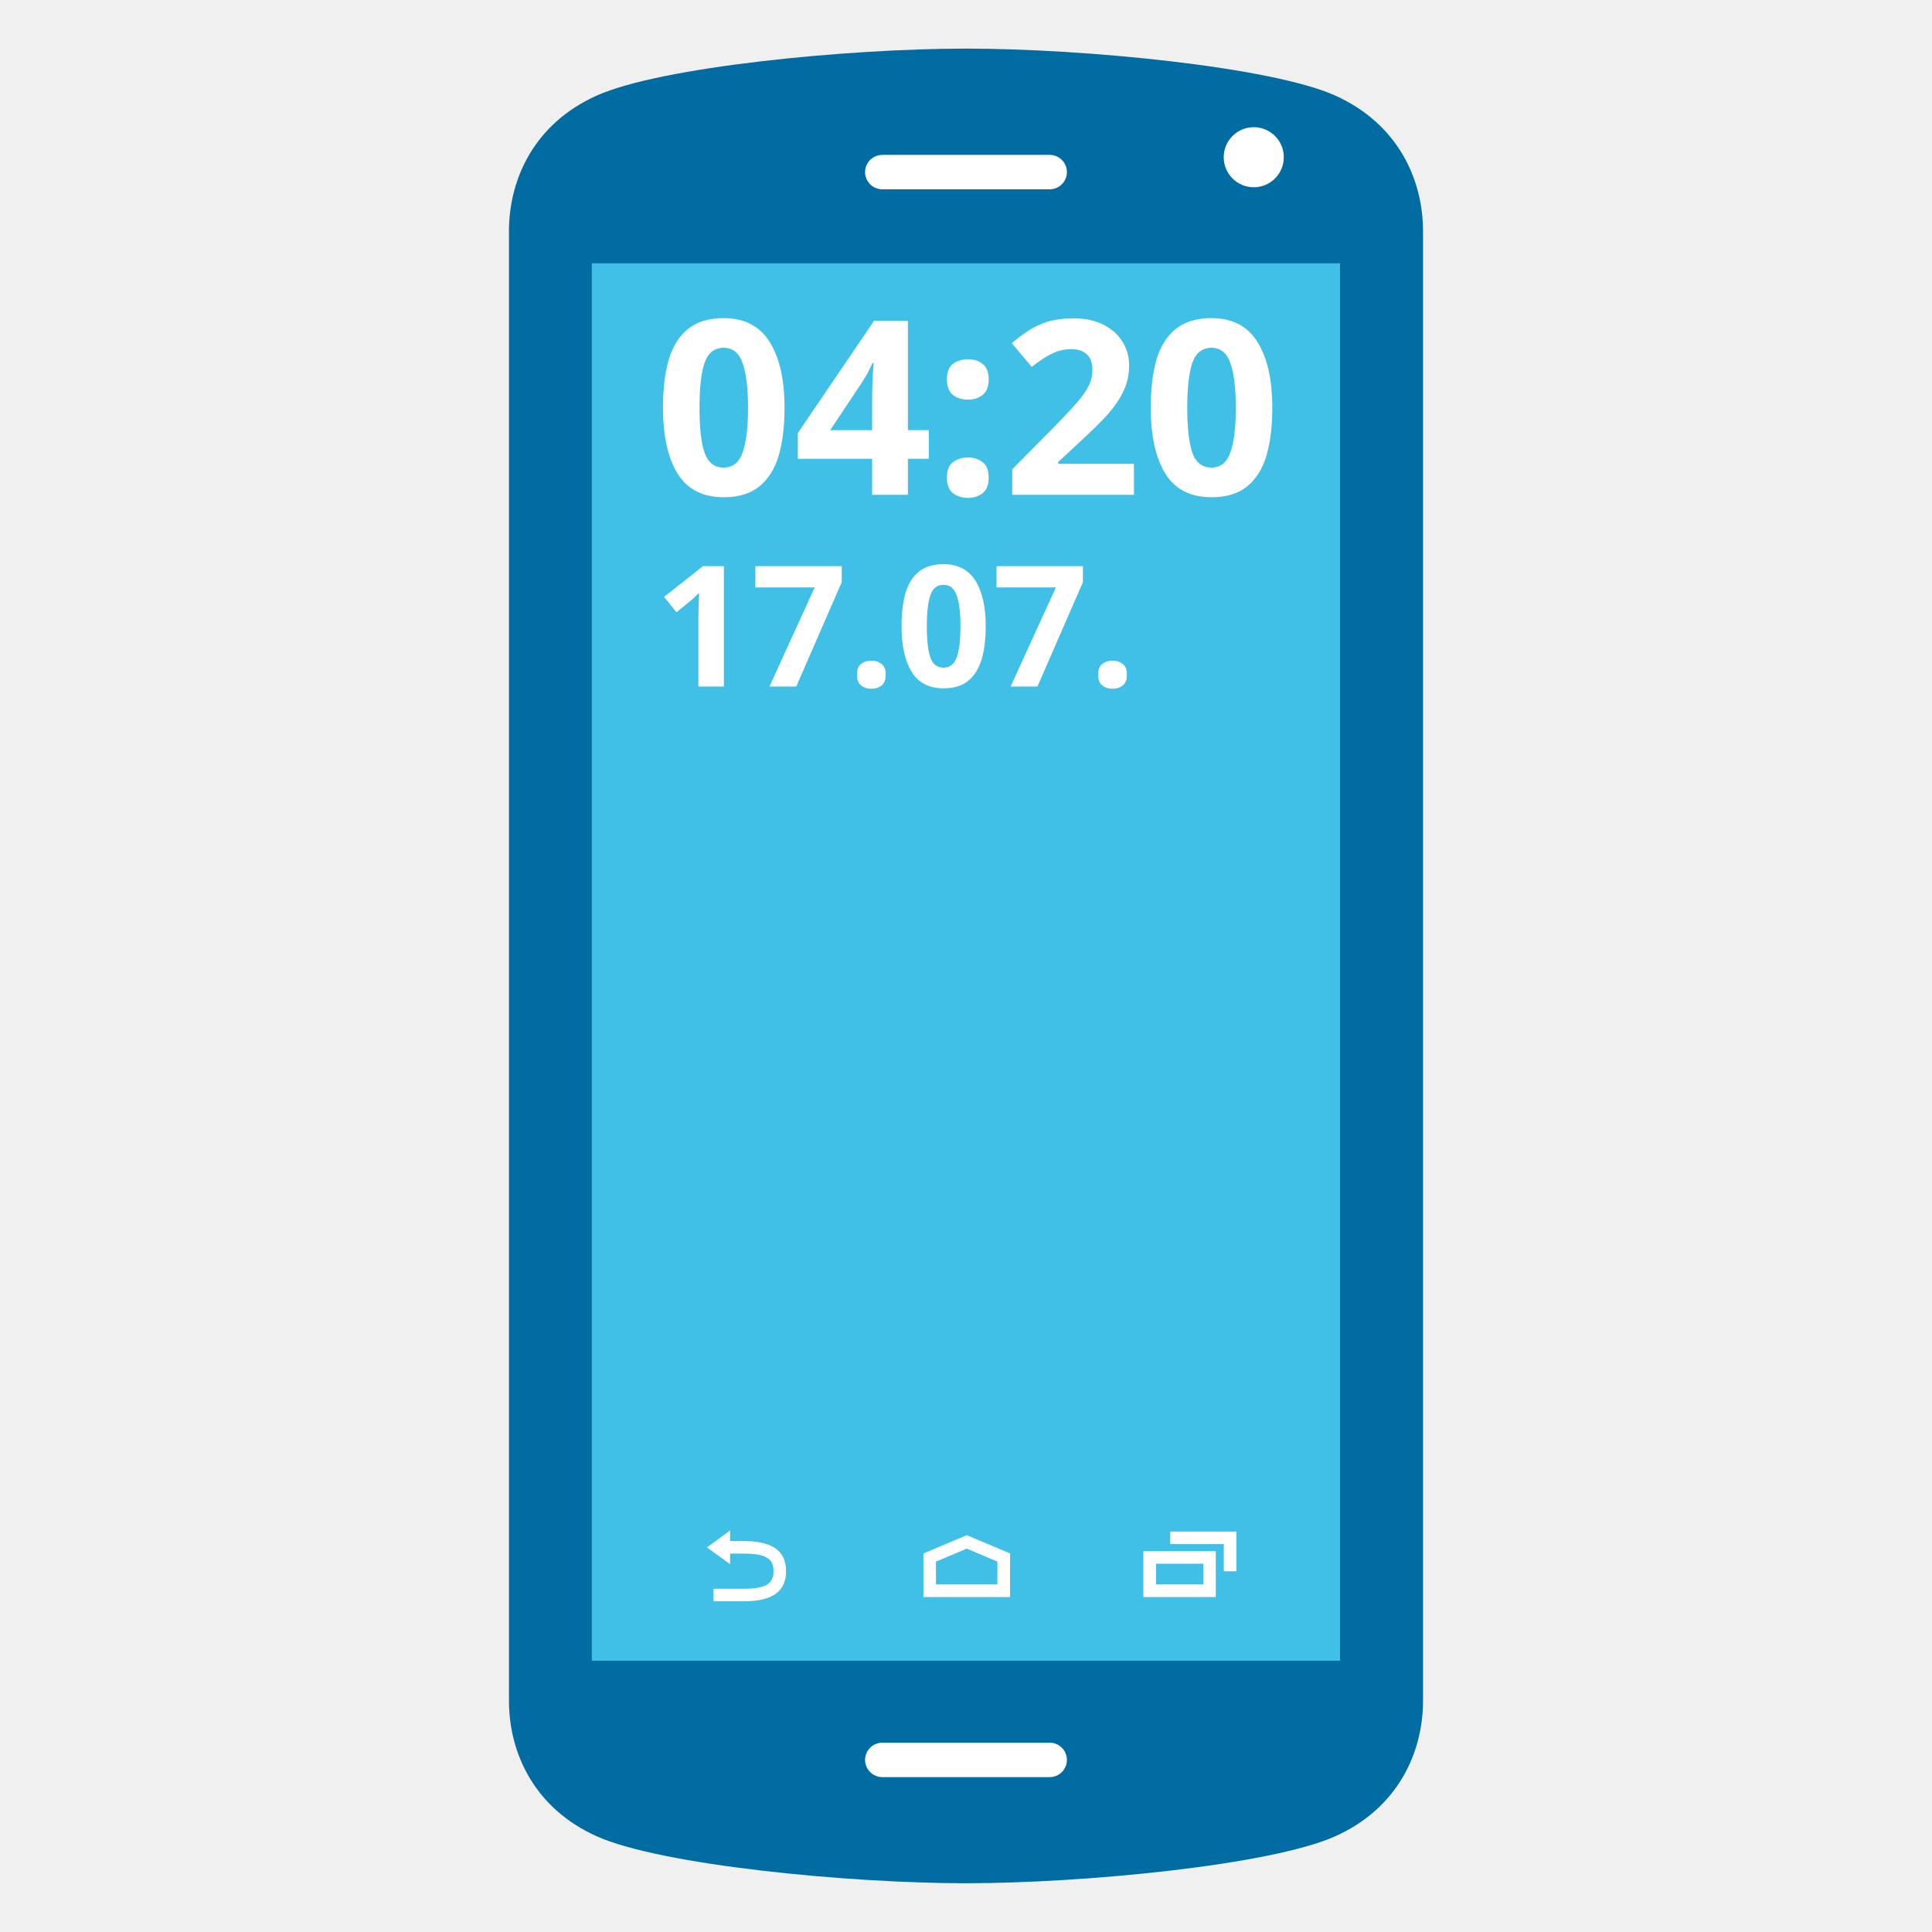
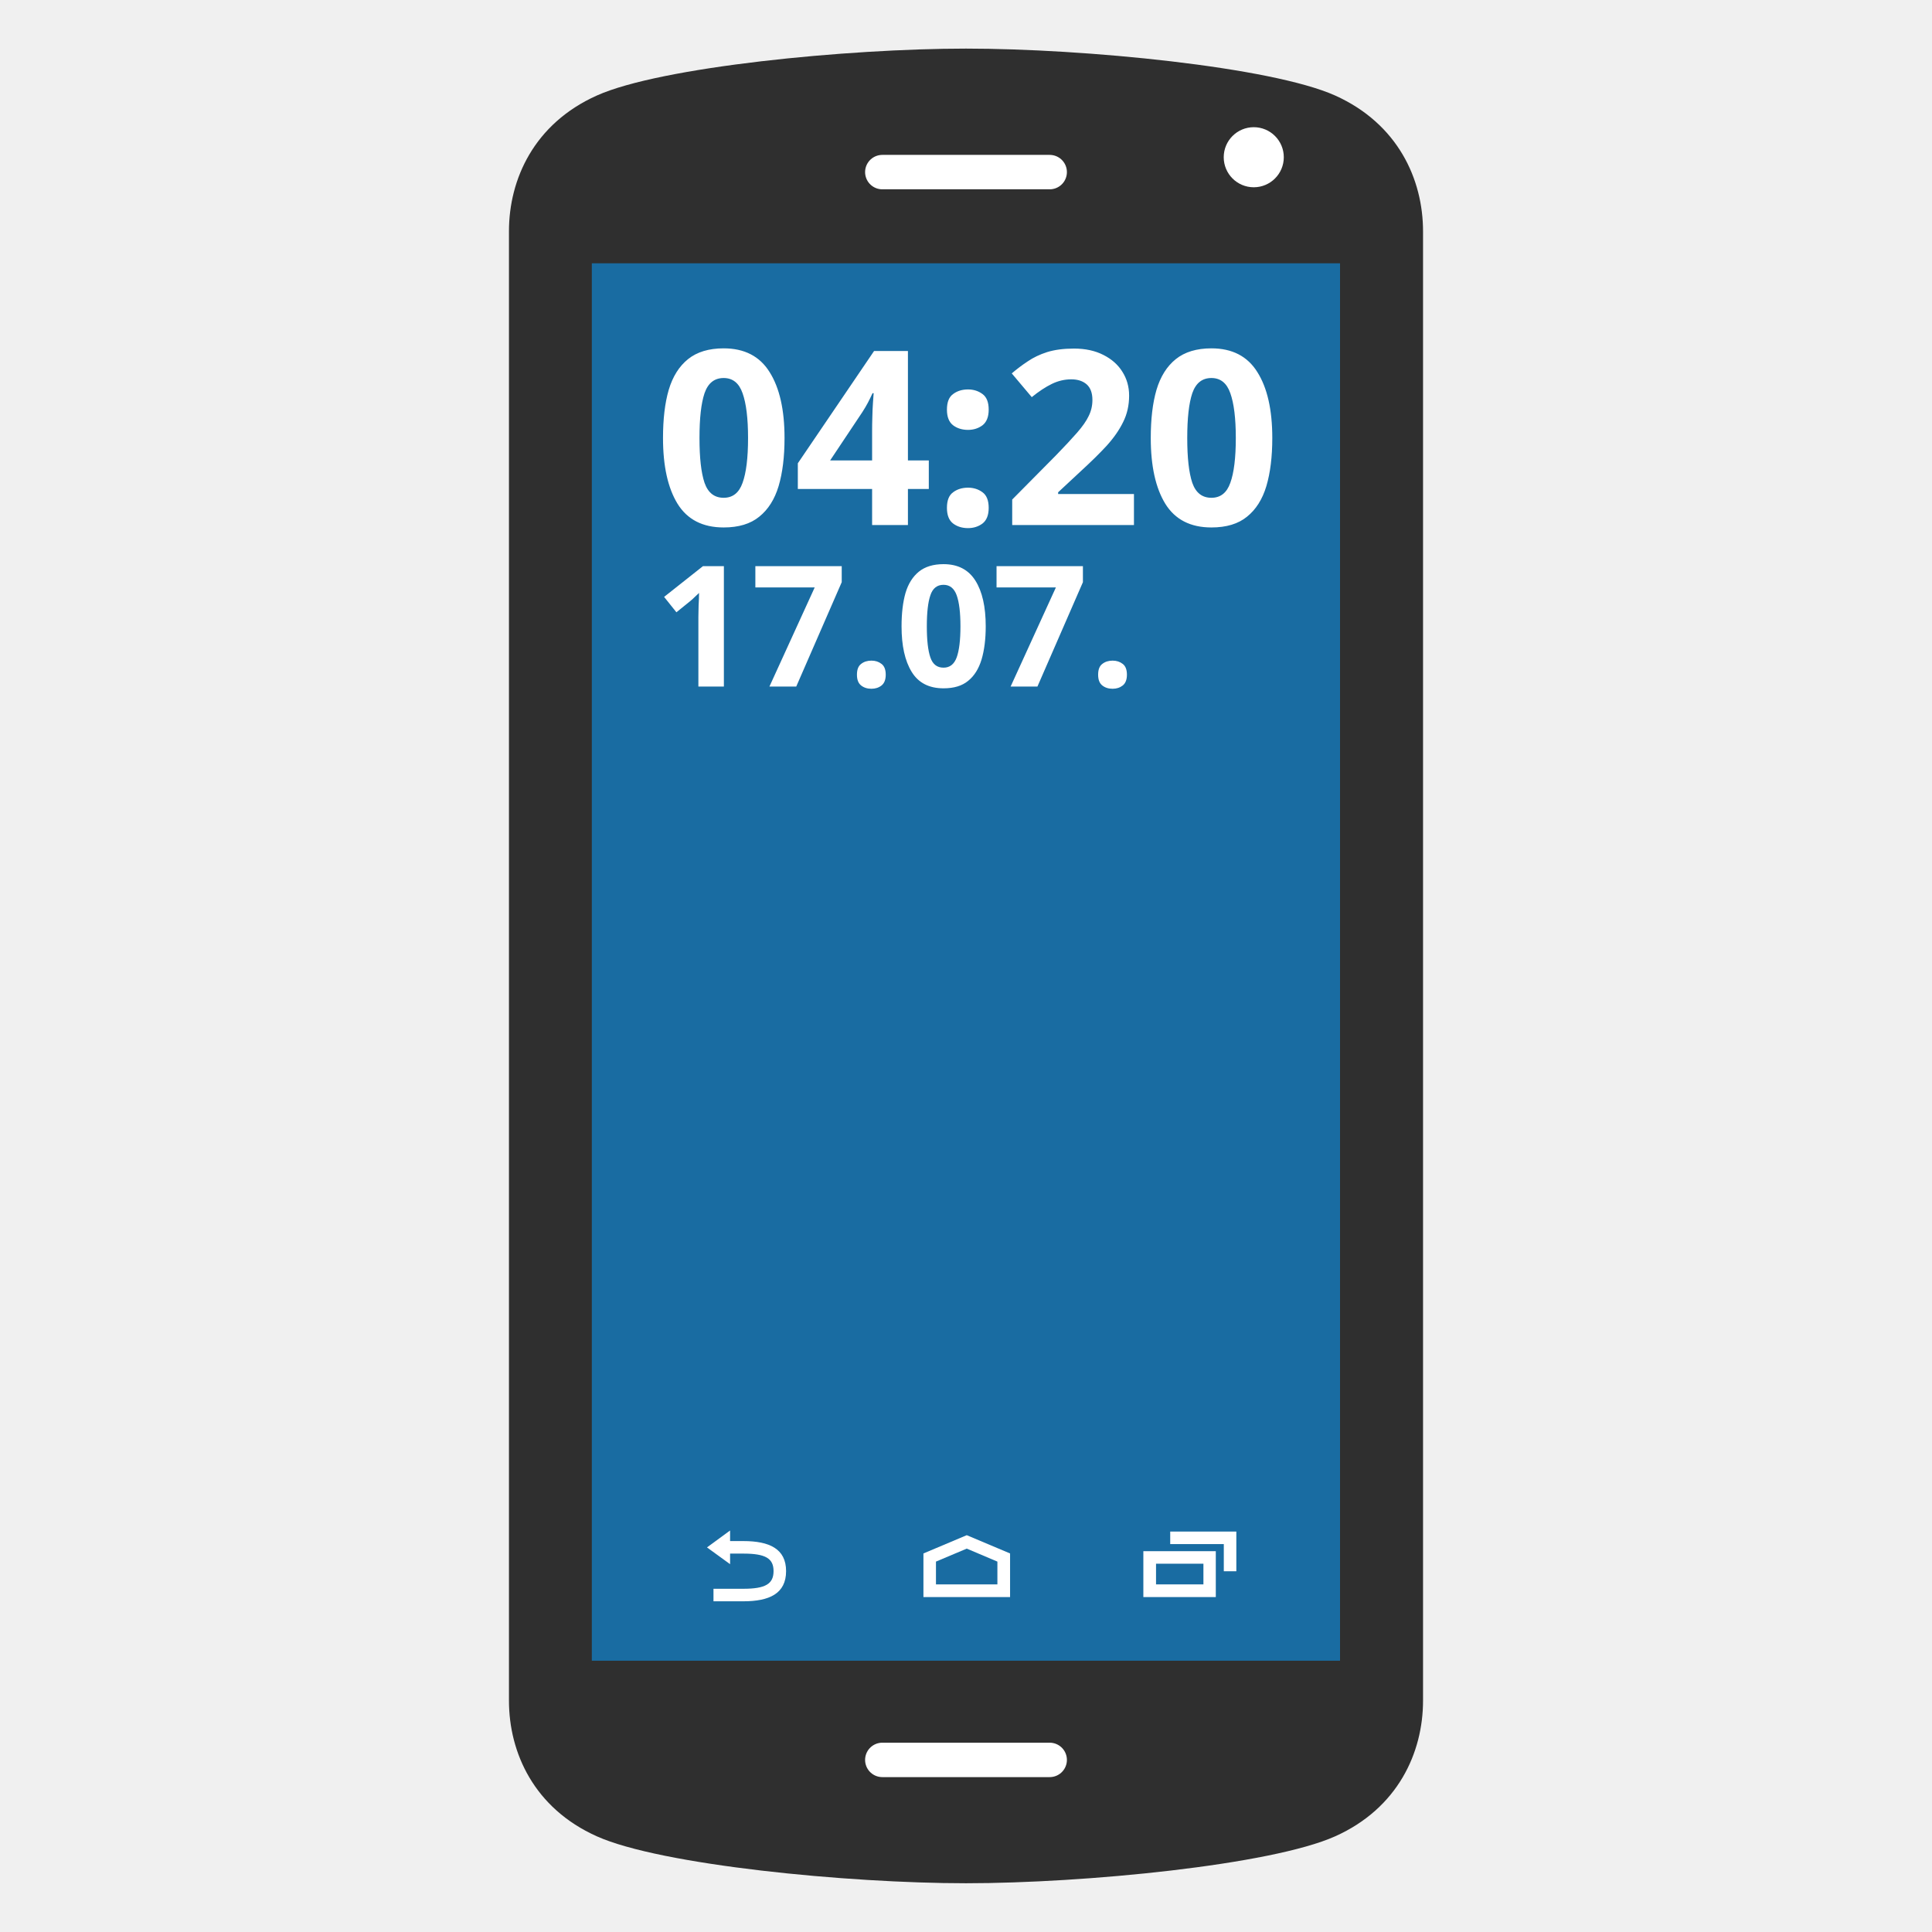
<svg xmlns="http://www.w3.org/2000/svg" width="128" height="128" style="enable-background:new 0 0 128 128;" version="1.1" id="svg31958">
  <defs id="defs31962" />
  <g id="g46812" transform="translate(-24.66909)">
    <g id="g31956" transform="translate(24.66909)">
      <g id="g31942">
-         <path d="M 88.46,6.33 C 84.22,4.43 71.85,3.22 64,3.22 c -7.84,0 -20.23,1.21 -24.46,3.11 -4.15,1.86 -5.82,5.54 -5.82,8.99 v 97.35 c 0,3.46 1.67,7.13 5.82,8.99 4.23,1.9 16.62,3.11 24.46,3.11 7.85,0 20.22,-1.21 24.46,-3.11 4.15,-1.86 5.82,-5.54 5.82,-8.99 V 15.33 c 0,-3.46 -1.67,-7.13 -5.82,-9 z" style="fill:#006ca2" id="path31929" />
+         <path d="M 88.46,6.33 C 84.22,4.43 71.85,3.22 64,3.22 c -7.84,0 -20.23,1.21 -24.46,3.11 -4.15,1.86 -5.82,5.54 -5.82,8.99 v 97.35 c 0,3.46 1.67,7.13 5.82,8.99 4.23,1.9 16.62,3.11 24.46,3.11 7.85,0 20.22,-1.21 24.46,-3.11 4.15,-1.86 5.82,-5.54 5.82,-8.99 V 15.33 c 0,-3.46 -1.67,-7.13 -5.82,-9 z" style="fill:#2f2f2f;fill-opacity:1" id="path31929" />
        <circle cx="83.065" cy="10.417" r="1.99" style="fill:#ffffff" id="circle31933" />
        <linearGradient id="SVGID_1_" gradientUnits="userSpaceOnUse" x1="64" x2="64" y1="104.767" y2="22.714">
          <stop offset="0" style="stop-color:#FFFFFF" id="stop31935" />
          <stop offset="1" style="stop-color:#00A0D6" id="stop31937" />
        </linearGradient>
-         <rect height="92.583" style="fill:#40c0e7;stroke-width:1" width="49.57" x="39.21" y="17.444" id="rect31940" />
+         <rect height="92.583" style="fill:#196ca2;stroke-width:1" width="49.57" x="39.21" y="17.444" id="rect31940" />
      </g>
      <g id="g31954">
        <path d="m 48.37,102.93 v 0.7 l -1.53,-1.11 1.53,-1.12 v 0.7 0 h 0.88 c 1.72,0 2.83,0.51 2.83,1.99 0,1.49 -1.11,2 -2.83,2 h -1.98 v -0.83 h 1.98 c 1.46,0 2,-0.32 2,-1.17 0,-0.84 -0.53,-1.16 -2,-1.16 z" style="fill:#ffffff" id="path31944" />
        <path d="m 66.91,105.81 h -5.73 v -2.89 l 2.87,-1.21 2.87,1.21 v 2.89 z m -4.9,-0.84 h 4.07 v -1.51 l -2.03,-0.86 -2.04,0.86 z" style="fill:#ffffff" id="path31946" />
        <g id="g31952">
          <path d="m 80.55,105.81 h -4.8 v -3.04 h 4.8 z m -3.96,-0.84 h 3.14 v -1.37 h -3.14 z" style="fill:#ffffff" id="path31948" />
          <polygon points="81.08,110.1 81.08,108.3 77.53,108.3 77.53,107.47 81.91,107.47 81.91,110.1 " style="fill:#ffffff" id="polygon31950" transform="translate(0,-6)" />
        </g>
      </g>
    </g>
    <g transform="matrix(0.931817,0,0,0.931817,68.01264,32.78303)" id="g32838" style="clip-rule:evenodd;fill-rule:evenodd;stroke-linecap:round;stroke-linejoin:round">
-       <text x="0" y="0" style="font-weight:700;font-size:17.333px;font-family:ComicNeue-Bold, 'Comic Neue';fill:#ffffff" id="text32836">04:20</text>
+       <text x="0" y="2.146" style="font-weight:700;font-size:17.333px;font-family:ComicNeue-Bold, 'Comic Neue';fill:#ffffff" id="text32836">04:20</text>
    </g>
    <g transform="matrix(0.931817,0,0,0.931817,68.01264,45.48653)" id="g32842" style="clip-rule:evenodd;fill-rule:evenodd;stroke-linecap:round;stroke-linejoin:round">
-       <text x="0" y="0" style="font-weight:700;font-size:12px;font-family:ComicNeue-Bold, 'Comic Neue';fill:#ffffff" id="text32840">17.07.</text>
+       <text x="0" y="-7.3177375e-10" style="font-weight:700;font-size:12px;font-family:ComicNeue-Bold, 'Comic Neue';fill:#ffffff" id="text32840">17.07.</text>
    </g>
    <path d="M 83.124,116.598 H 94.214 M 83.124,11.402 h 11.09" style="clip-rule:evenodd;fill:none;fill-rule:evenodd;stroke:#ffffff;stroke-width:2.28;stroke-linecap:round;stroke-linejoin:round;stroke-dasharray:none;stroke-opacity:1" id="path32834" />
  </g>
</svg>
